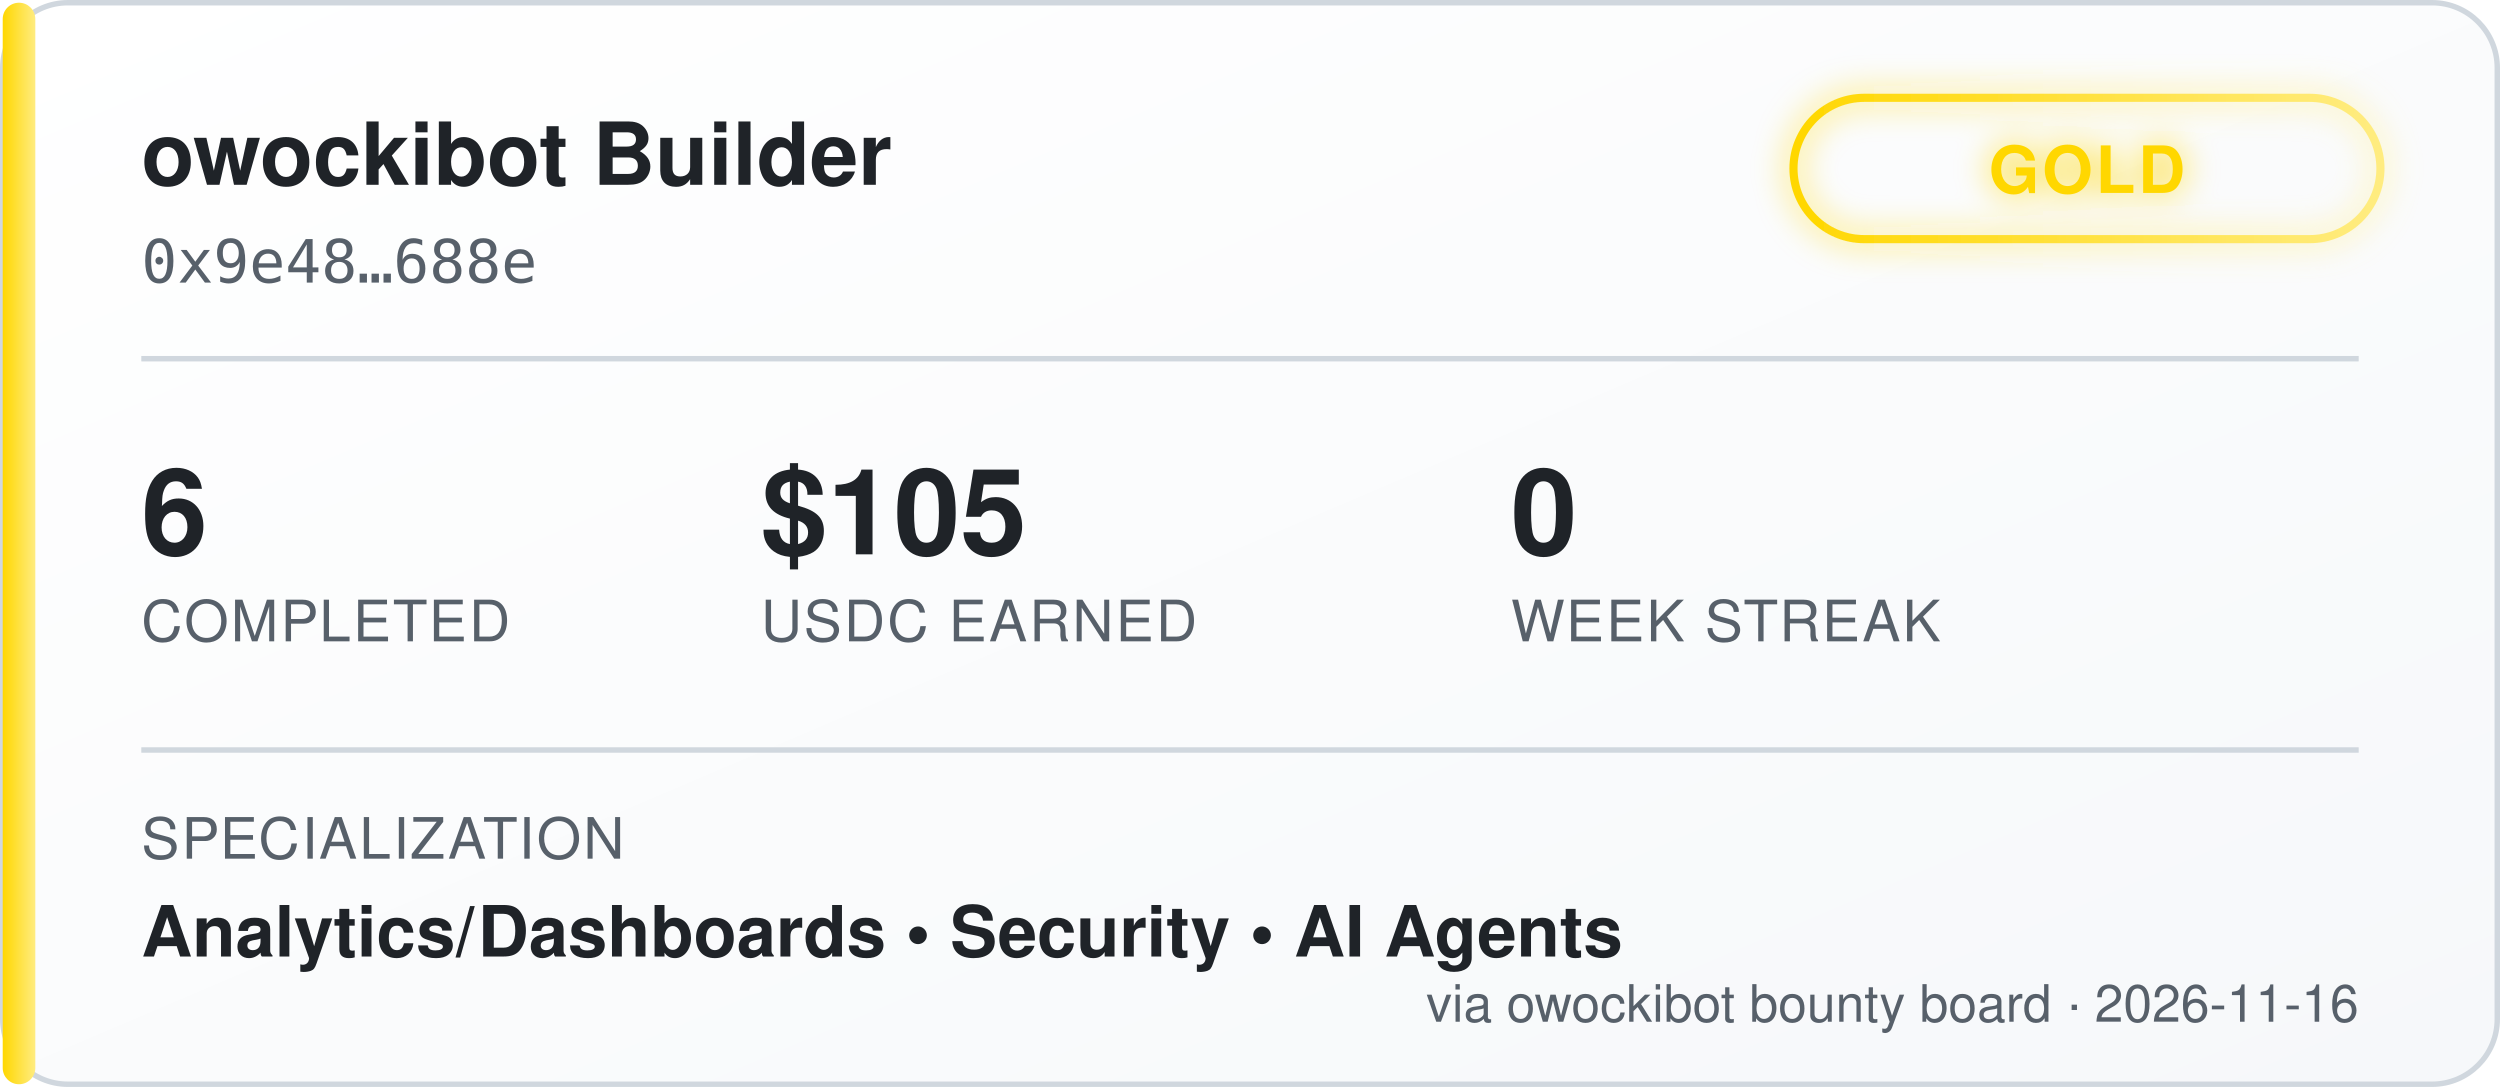
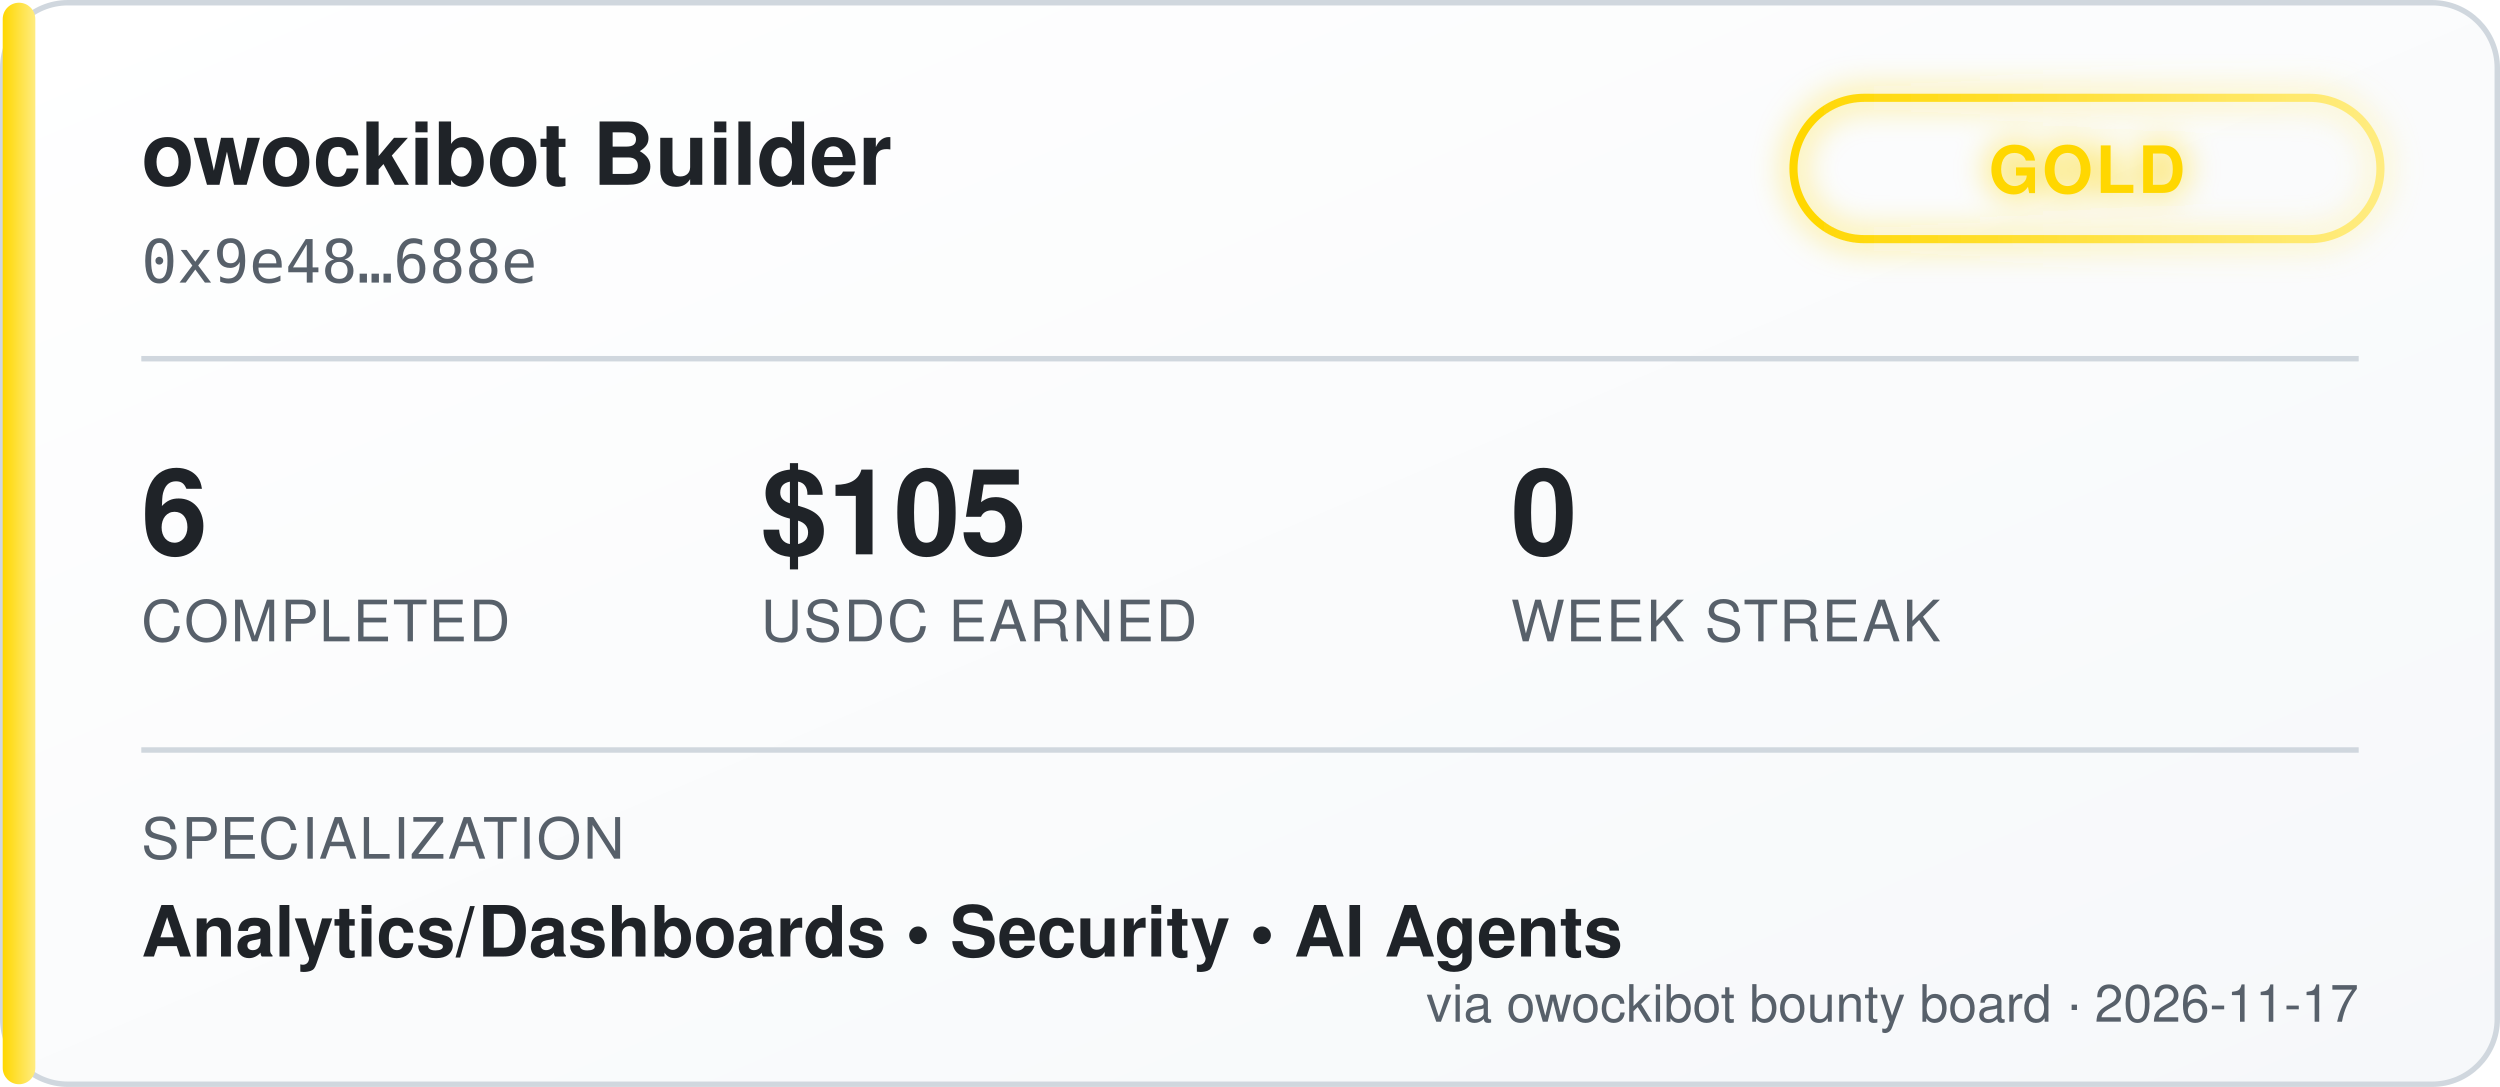
<svg xmlns="http://www.w3.org/2000/svg" width="460" height="200" viewBox="0 0 460 200" font-family="'Segoe UI', Helvetica, Arial, sans-serif">
  <defs>
    <linearGradient id="bgGrad" x1="0" y1="0" x2="1" y2="1">
      <stop offset="0%" stop-color="#ffffff" />
      <stop offset="100%" stop-color="#f6f8fa" />
    </linearGradient>
    <linearGradient id="tierGrad" x1="0" y1="0" x2="1" y2="0">
      <stop offset="0%" stop-color="#ffd700" />
      <stop offset="100%" stop-color="#ffec80" />
    </linearGradient>
    <filter id="glow" x="-50%" y="-50%" width="200%" height="200%">
      <feGaussianBlur stdDeviation="3" result="blur" />
      <feMerge>
        <feMergeNode in="blur" />
        <feMergeNode in="SourceGraphic" />
      </feMerge>
    </filter>
  </defs>
  <rect x="0.5" y="0.5" width="459" height="199" rx="12" fill="url(#bgGrad)" stroke="#d0d7de" />
  <rect x="0.5" y="0.5" width="6" height="199" rx="3" fill="url(#tierGrad)" />
  <text x="26" y="34" fill="#1f2328" font-size="16" font-weight="700">owockibot Builder</text>
  <text x="26" y="52" fill="#57606a" font-size="11" font-family="monospace">0x9e48…688e</text>
  <g transform="translate(330, 18)" filter="url(#glow)">
    <rect x="0" y="0" width="108" height="26" rx="13" fill="none" stroke="url(#tierGrad)" stroke-width="1.5" />
    <text x="54" y="17.5" fill="#ffd700" font-size="12" font-weight="700" text-anchor="middle" letter-spacing="0.5">GOLD</text>
  </g>
  <line x1="26" y1="66" x2="434" y2="66" stroke="#d0d7de" stroke-width="1" />
  <g font-size="22" font-weight="700" fill="#1f2328">
    <text x="26" y="102">6</text>
    <text x="140" y="102">$105</text>
    <text x="278" y="102">0</text>
  </g>
  <g font-size="10.5" fill="#57606a" letter-spacing="0.4">
    <text x="26" y="118">COMPLETED</text>
    <text x="140" y="118">USDC EARNED</text>
    <text x="278" y="118">WEEK STREAK</text>
  </g>
  <line x1="26" y1="138" x2="434" y2="138" stroke="#d0d7de" stroke-width="1" />
  <text x="26" y="158" fill="#57606a" font-size="10.5" letter-spacing="0.4">SPECIALIZATION</text>
  <text x="26" y="176" fill="#1f2328" font-size="13" font-weight="600">Analytics/Dashboards  •  Security  •  AI Agents</text>
-   <text x="434" y="188" fill="#57606a" font-size="9.5" text-anchor="end">via owockibot bounty board · 2026-11-16</text>
+   <text x="434" y="188" fill="#57606a" font-size="9.5" text-anchor="end">via owockibot bounty board · 2026-11-17</text>
</svg>
